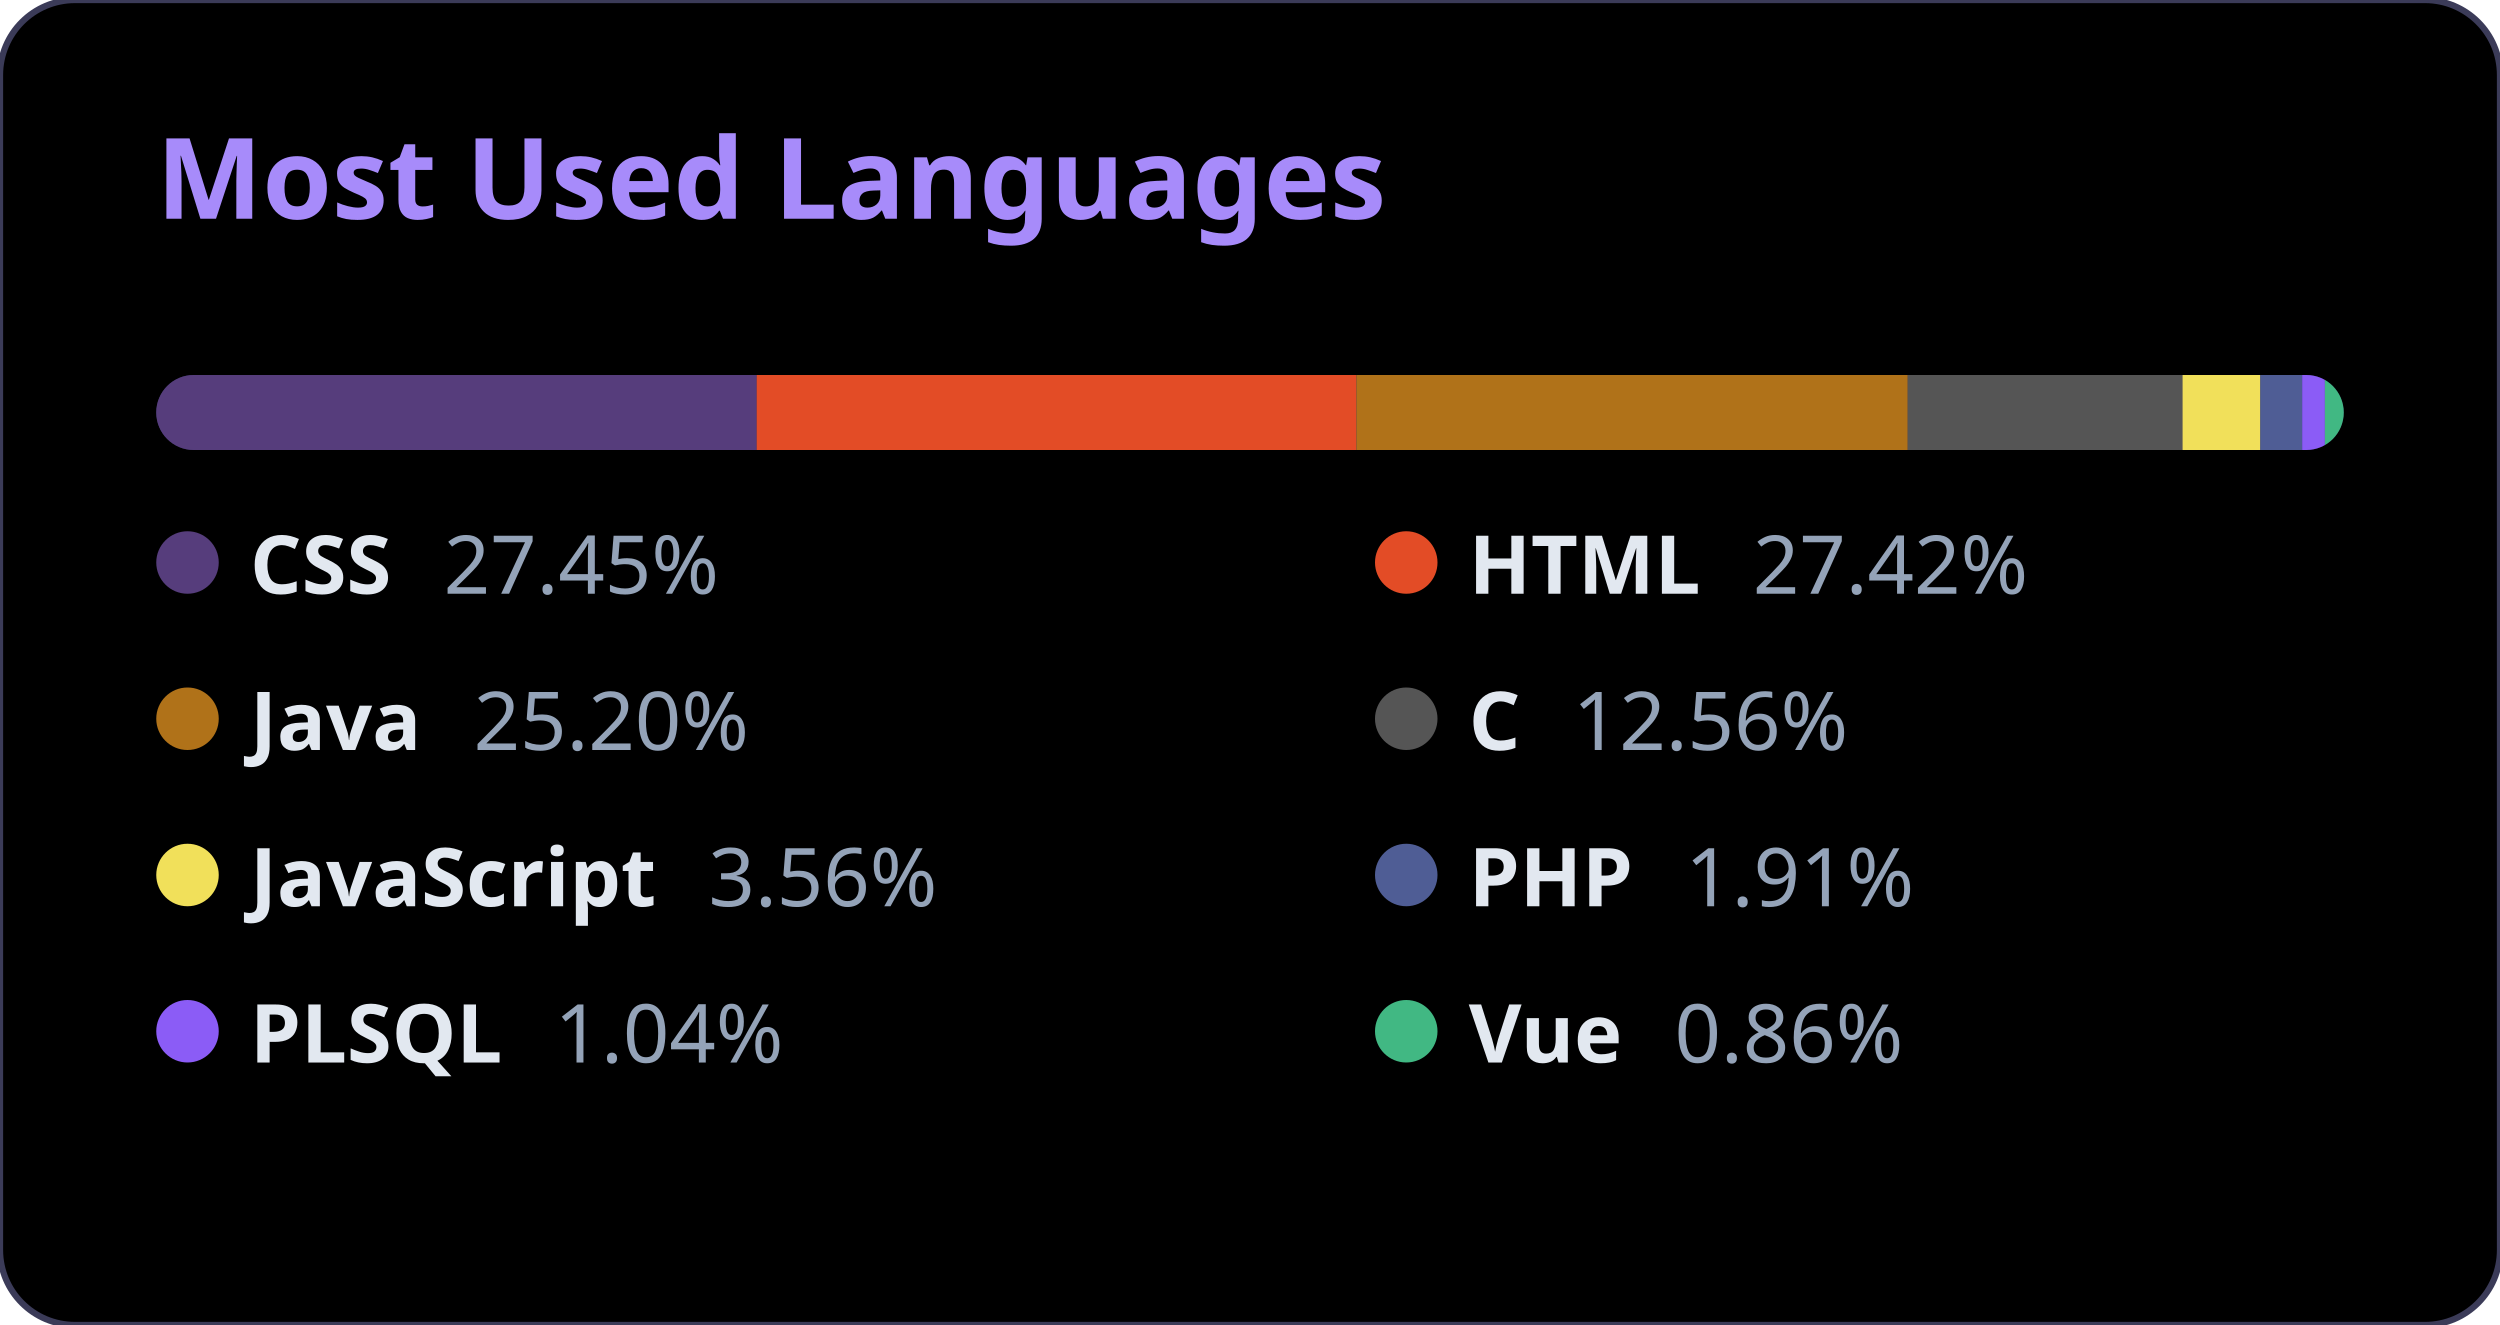
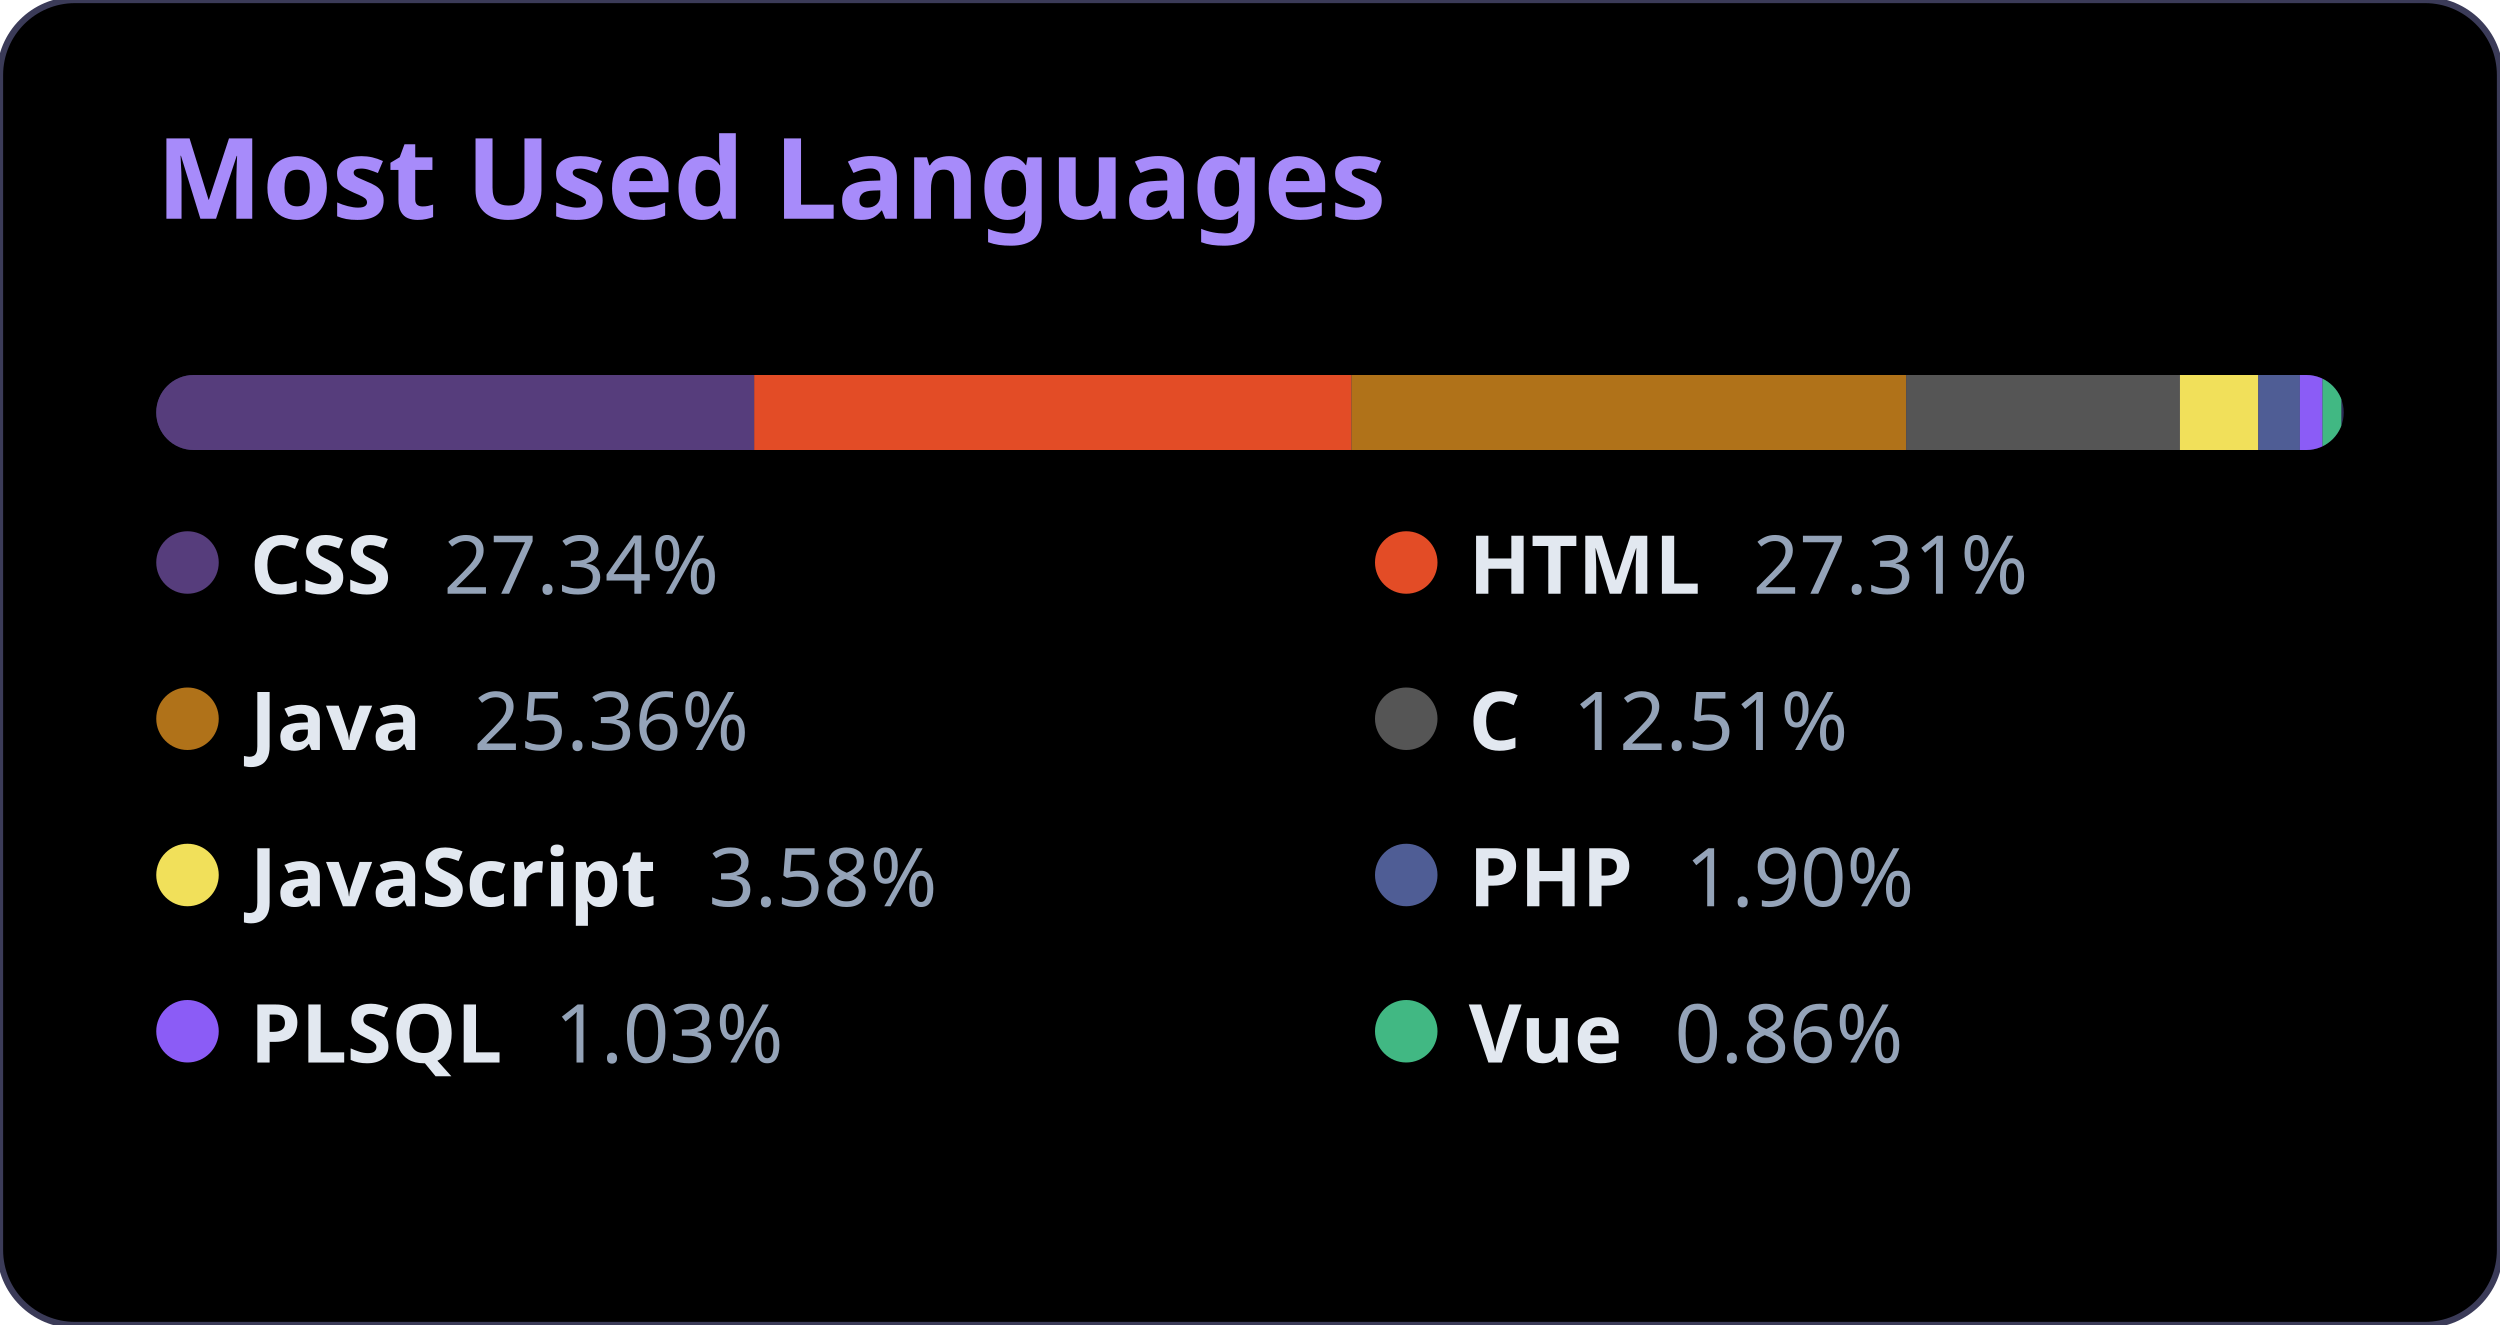
<svg xmlns="http://www.w3.org/2000/svg" width="400" height="212" viewBox="0 0 400 212">
  <style>
          .bg { fill: #000000; }
          .title { font-family: 'Segoe UI', Ubuntu, Sans-Serif; fill: #a78bfa; font-size: 18px; font-weight: bold; }
          .text { font-family: 'Segoe UI', Ubuntu, Sans-Serif; fill: #e2e8f0; font-size: 13px; font-weight: 600; }
          .percent { fill: #94a3b8; font-weight: 400; }
          /* Clip Path para arredondar os cantos da barra segmentada */
          .bar-container { clip-path: url(#roundedCorners); }
        </style>
  <rect width="100%" height="100%" rx="12" class="bg" stroke="#3b3b58" stroke-width="1" />
  <text x="25" y="35" class="title">Most Used Languages</text>
  <defs>
    <clipPath id="roundedCorners">
      <rect x="25" y="60" width="350" height="12" rx="6" />
    </clipPath>
  </defs>
  <rect x="25" y="60" width="350" height="12" rx="6" fill="#2d2b55" />
  <g class="bar-container">
-     <rect x="25" y="60" width="96.069" height="12" fill="#563d7c" />
-     <rect x="121.069" y="60" width="95.962" height="12" fill="#e34c26" />
-     <rect x="217.032" y="60" width="88.21" height="12" fill="#b07219" />
-     <rect x="305.241" y="60" width="43.961" height="12" fill="#555555" />
-     <rect x="349.203" y="60" width="12.46" height="12" fill="#f1e05a" />
-     <rect x="361.662" y="60" width="6.685" height="12" fill="#4F5D95" />
-     <rect x="368.347" y="60" width="3.637" height="12" fill="#8b5cf6" />
-     <rect x="371.984" y="60" width="3.016" height="12" fill="#41b883" />
+     <rect x="25" y="60" width="95.676" height="12" fill="#563d7c" />
+     <rect x="120.676" y="60" width="95.569" height="12" fill="#e34c26" />
+     <rect x="216.245" y="60" width="88.764" height="12" fill="#b07219" />
+     <rect x="305.009" y="60" width="43.781" height="12" fill="#555555" />
+     <rect x="348.79" y="60" width="12.537" height="12" fill="#f1e05a" />
+     <rect x="361.327" y="60" width="6.657" height="12" fill="#4F5D95" />
+     <rect x="367.984" y="60" width="3.622" height="12" fill="#8b5cf6" />
+     <rect x="371.606" y="60" width="3.004" height="12" fill="#41b883" />
  </g>
  <g>
    <circle cx="30" cy="90" r="5" fill="#563d7c" />
    <text x="40" y="95" class="text">
-             CSS <tspan class="percent" dx="5">27.45%</tspan>
+             CSS <tspan class="percent" dx="5">27.34%</tspan>
    </text>
  </g>
  <g>
    <circle cx="225" cy="90" r="5" fill="#e34c26" />
    <text x="235" y="95" class="text">
-             HTML <tspan class="percent" dx="5">27.42%</tspan>
+             HTML <tspan class="percent" dx="5">27.31%</tspan>
    </text>
  </g>
  <g>
    <circle cx="30" cy="115" r="5" fill="#b07219" />
    <text x="40" y="120" class="text">
-             Java <tspan class="percent" dx="5">25.20%</tspan>
+             Java <tspan class="percent" dx="5">25.36%</tspan>
    </text>
  </g>
  <g>
    <circle cx="225" cy="115" r="5" fill="#555555" />
    <text x="235" y="120" class="text">
-             C <tspan class="percent" dx="5">12.56%</tspan>
+             C <tspan class="percent" dx="5">12.51%</tspan>
    </text>
  </g>
  <g>
    <circle cx="30" cy="140" r="5" fill="#f1e05a" />
    <text x="40" y="145" class="text">
-             JavaScript <tspan class="percent" dx="5">3.56%</tspan>
+             JavaScript <tspan class="percent" dx="5">3.58%</tspan>
    </text>
  </g>
  <g>
    <circle cx="225" cy="140" r="5" fill="#4F5D95" />
    <text x="235" y="145" class="text">
-             PHP <tspan class="percent" dx="5">1.91%</tspan>
+             PHP <tspan class="percent" dx="5">1.90%</tspan>
    </text>
  </g>
  <g>
    <circle cx="30" cy="165" r="5" fill="#8b5cf6" />
    <text x="40" y="170" class="text">
-             PLSQL <tspan class="percent" dx="5">1.04%</tspan>
+             PLSQL <tspan class="percent" dx="5">1.03%</tspan>
    </text>
  </g>
  <g>
    <circle cx="225" cy="165" r="5" fill="#41b883" />
    <text x="235" y="170" class="text">
            Vue <tspan class="percent" dx="5">0.86%</tspan>
    </text>
  </g>
</svg>
